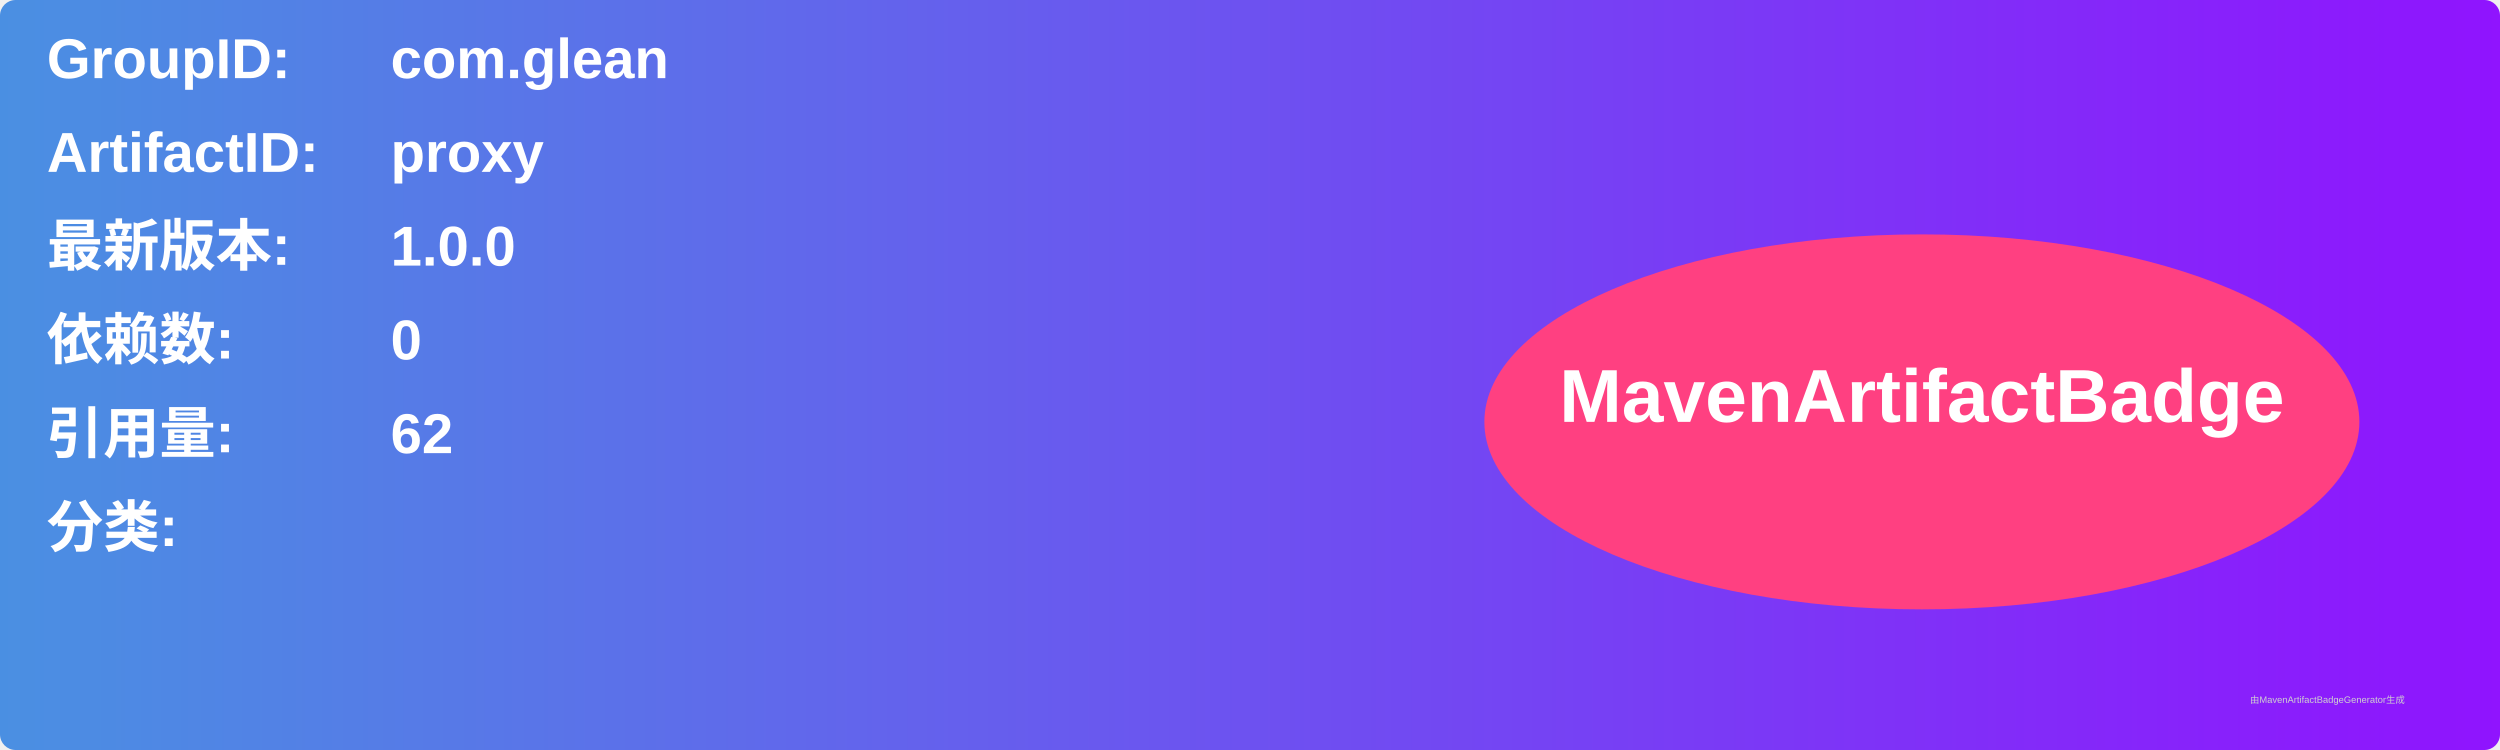
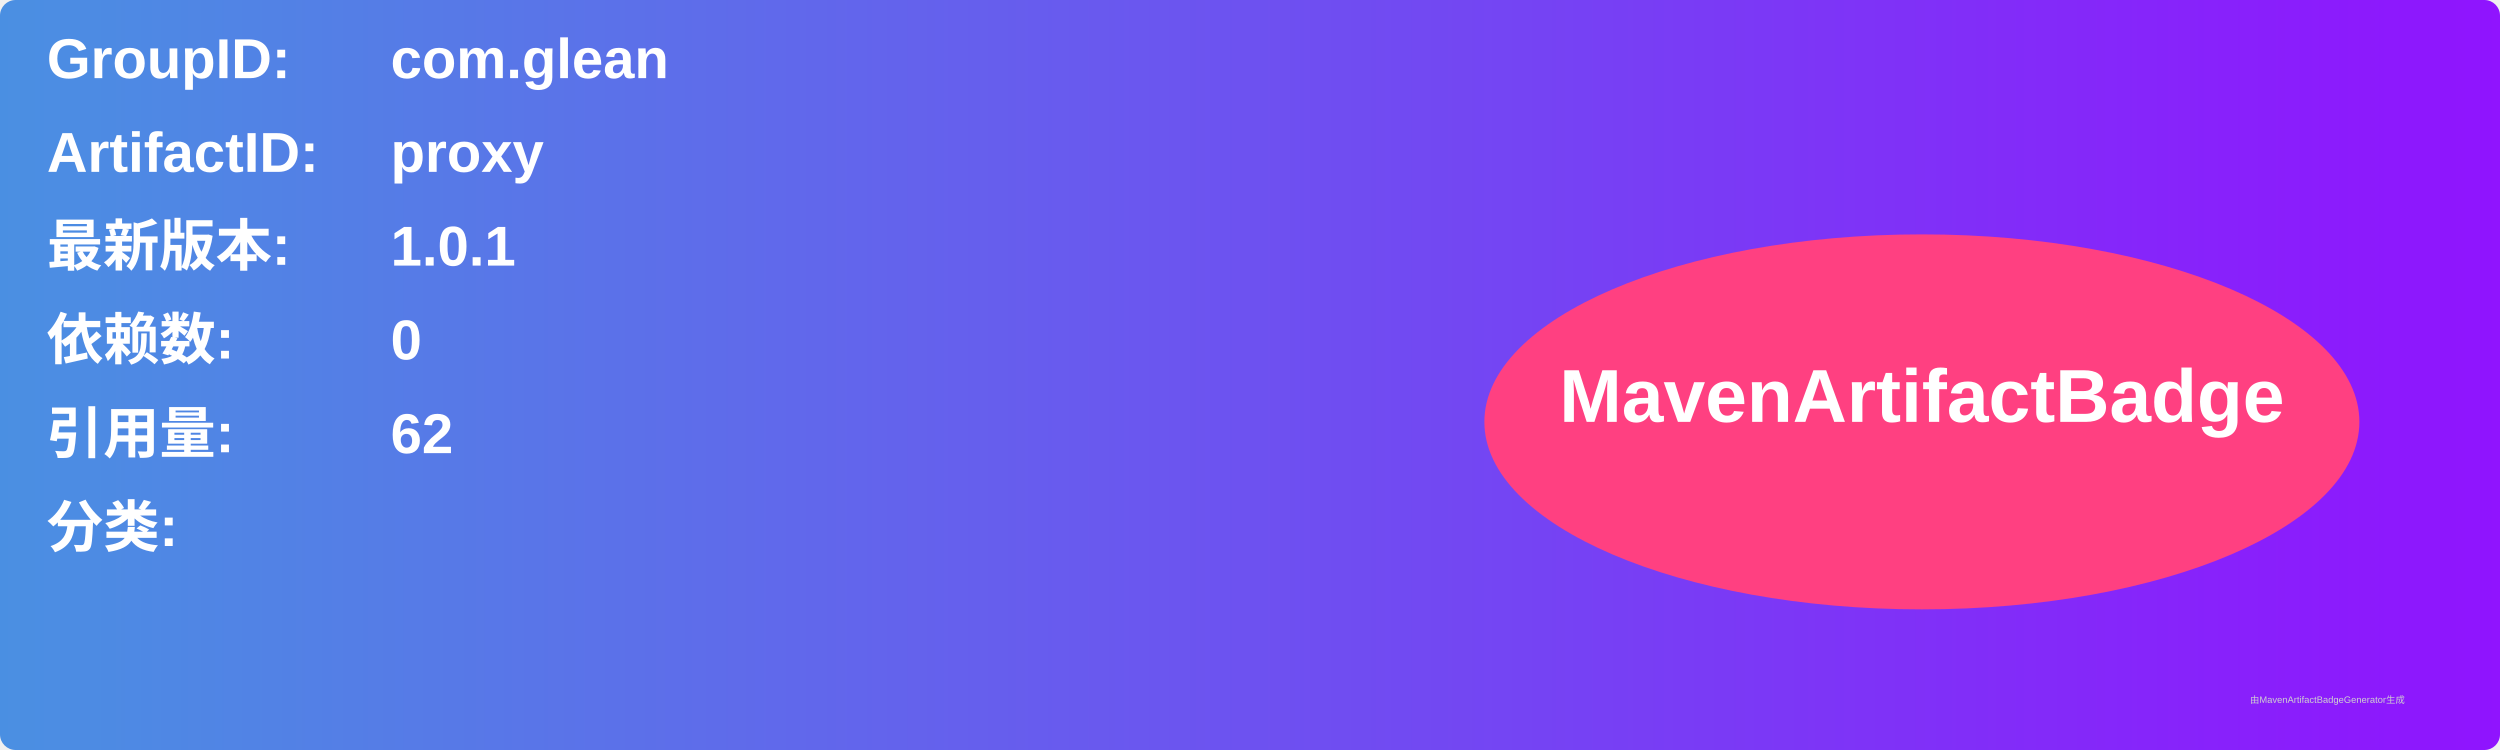
<svg xmlns="http://www.w3.org/2000/svg" width="800" height="240" viewBox="0 0 800 240">
  <linearGradient id="grad" x1="0%" y1="0%" x2="100%" y2="0%">
    <stop offset="0%" stop-color="#4a90e2" />
    <stop offset="100%" stop-color="#9013fe" />
  </linearGradient>
  <rect width="100%" height="100%" rx="5" ry="5" fill="url(#grad)" />
  <g transform="translate(15, 15)">
    <text x="0" y="10" font-family="Arial" font-size="18" fill="white" font-weight="bold" width="260">GroupID:</text>
    <text x="110" y="10" font-family="Arial" font-size="18" fill="white" font-weight="bold" width="460">com.glean</text>
    <text x="0" y="40" font-family="Arial" font-size="18" fill="white" font-weight="bold" width="260">ArtifactID:</text>
    <text x="110" y="40" font-family="Arial" font-size="18" fill="white" font-weight="bold" width="460">proxy</text>
    <text x="0" y="70" font-family="Arial" font-size="18" fill="white" font-weight="bold">最新版本:</text>
    <text x="110" y="70" font-family="Arial" font-size="18" fill="white" font-weight="bold">
-       <tspan font-weight="bold">1.0.0</tspan>
+       <tspan font-weight="bold">1.0.1</tspan>
    </text>
    <text x="0" y="100" font-family="Arial" font-size="18" fill="white" font-weight="bold">依赖数: </text>
    <text x="110" y="100" font-family="Arial" font-size="18" fill="white">
      <tspan font-weight="bold">0</tspan>
    </text>
    <text x="0" y="130" font-family="Arial" font-size="18" fill="white" font-weight="bold">引用量: </text>
    <text x="110" y="130" font-family="Arial" font-size="18" fill="white">
      <tspan font-weight="bold">62</tspan>
    </text>
    <text x="0" y="160" font-family="Arial" font-size="18" fill="white" font-weight="bold">分类:</text>
    <text x="10" y="190" font-family="Arial" font-size="10" fill="white">
      <tspan font-weight="bold" />
    </text>
    <ellipse cx="600" cy="120" rx="140" ry="60" fill="#ff4081" />
    <text x="600" y="120" text-anchor="middle" font-family="Arial" font-size="24" fill="white" font-weight="bold">MavenArtifactBadge</text>
  </g>
  <text x="720" y="225" font-family="Arial" font-size="3" fill="#d0d0d0">由MavenArtifactBadgeGenerator生成</text>
</svg>
